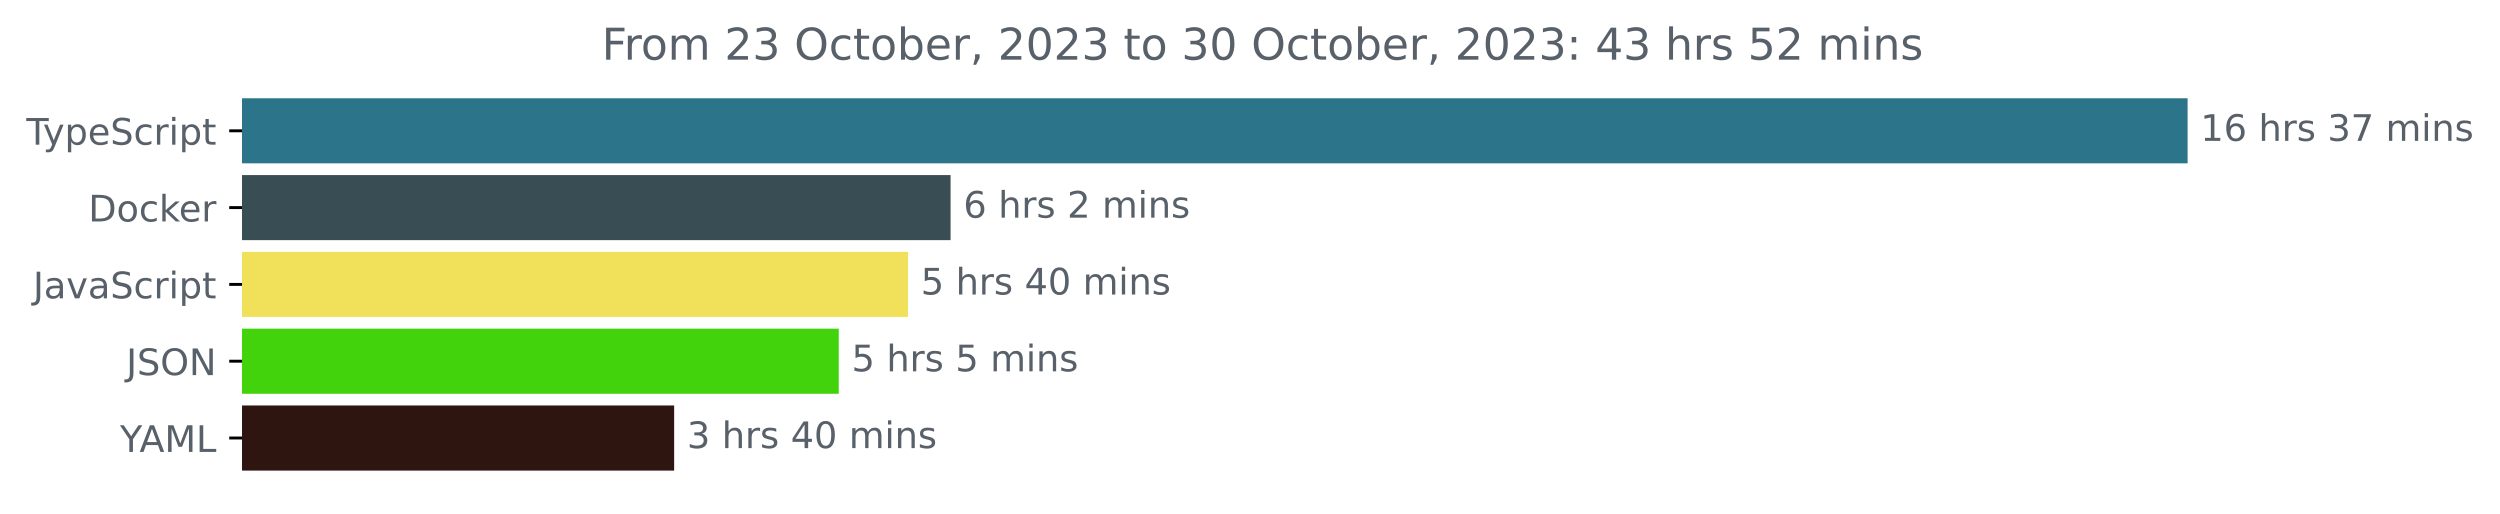
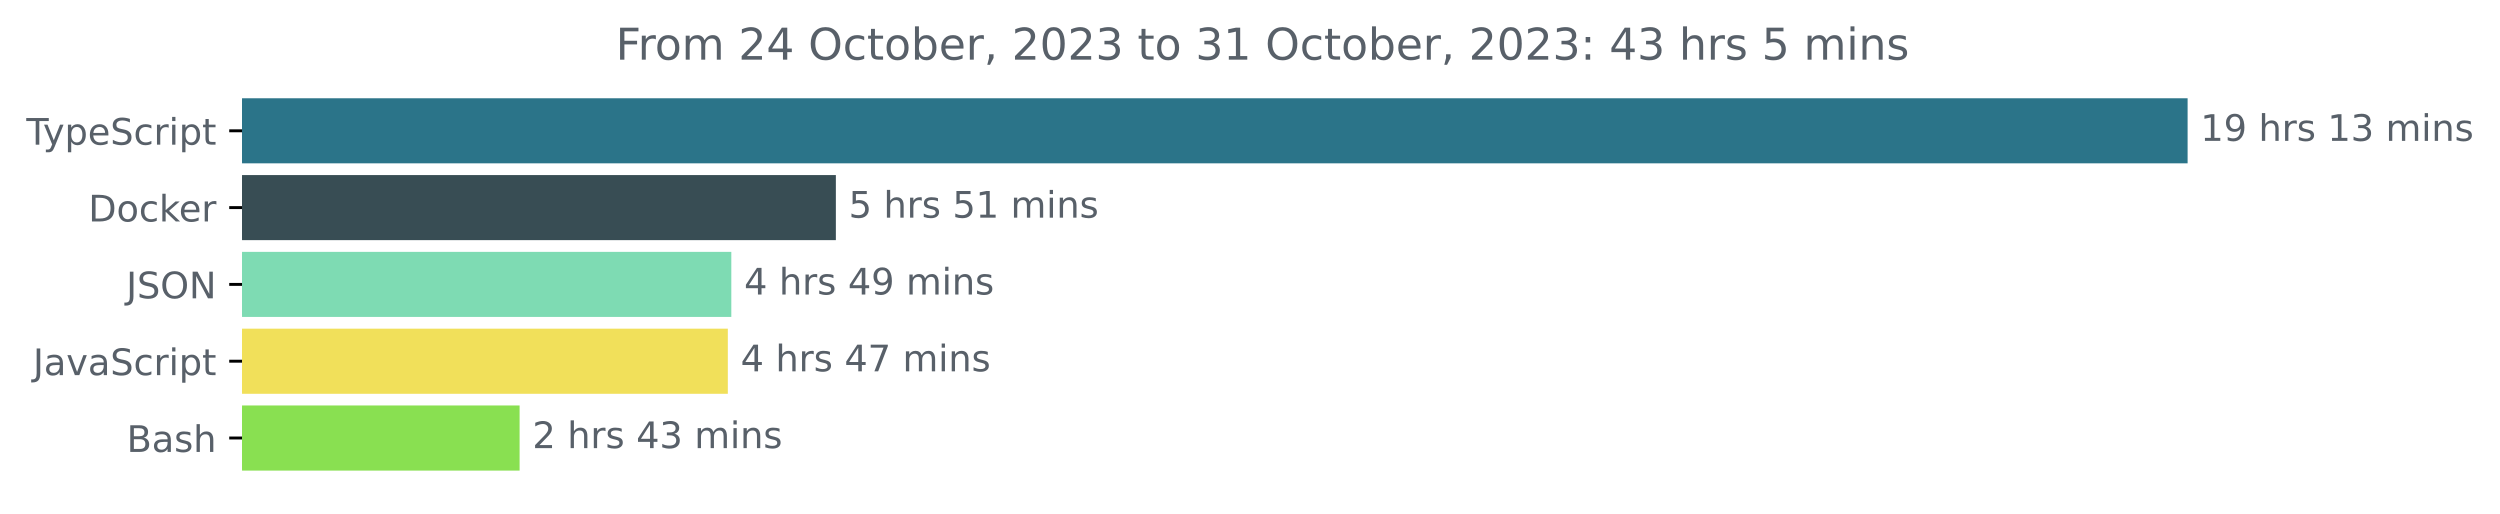
<svg xmlns="http://www.w3.org/2000/svg" xmlns:xlink="http://www.w3.org/1999/xlink" width="683.507pt" height="140.398pt" viewBox="0 0 683.507 140.398" version="1.1">
  <defs>
    <style type="text/css">*{stroke-linejoin: round; stroke-linecap: butt}</style>
  </defs>
  <g id="figure_1">
    <g id="patch_1">
      <path d="M -0 140.398  L 683.507 140.398  L 683.507 0  L -0 0  L -0 140.398  z " style="fill: none" />
    </g>
    <g id="axes_1">
      <g id="patch_2">
-         <path d="M 66.17 27.358  L 597.599 27.358  L 597.599 44.158  L 66.17 44.158  z " clip-path="url(#p3ce3ffdb9c)" style="fill: #2b7489; stroke: #2b7489; stroke-linejoin: miter" />
+         <path d="M 66.17 27.358  L 597.599 27.358  L 597.599 44.158  L 66.17 44.158  z " clip-path="url(#p400b04e703)" style="fill: #2b7489; stroke: #2b7489; stroke-linejoin: miter" />
      </g>
      <g id="patch_3">
-         <path d="M 66.17 48.358  L 259.392 48.358  L 259.392 65.158  L 66.17 65.158  z " clip-path="url(#p3ce3ffdb9c)" style="fill: #384d54; stroke: #384d54; stroke-linejoin: miter" />
+         <path d="M 66.17 48.358  L 228.029 48.358  L 228.029 65.158  L 66.17 65.158  z " clip-path="url(#p400b04e703)" style="fill: #384d54; stroke: #384d54; stroke-linejoin: miter" />
      </g>
      <g id="patch_4">
-         <path d="M 66.17 69.358  L 247.753 69.358  L 247.753 86.158  L 66.17 86.158  z " clip-path="url(#p3ce3ffdb9c)" style="fill: #f1e05a; stroke: #f1e05a; stroke-linejoin: miter" />
+         <path d="M 66.17 69.358  L 199.444 69.358  L 199.444 86.158  L 66.17 86.158  z " clip-path="url(#p400b04e703)" style="fill: #7edbb3; stroke: #7edbb3; stroke-linejoin: miter" />
      </g>
      <g id="patch_5">
-         <path d="M 66.17 90.358  L 228.824 90.358  L 228.824 107.158  L 66.17 107.158  z " clip-path="url(#p3ce3ffdb9c)" style="fill: #42d30d; stroke: #42d30d; stroke-linejoin: miter" />
+         <path d="M 66.17 90.358  L 198.492 90.358  L 198.492 107.158  L 66.17 107.158  z " clip-path="url(#p400b04e703)" style="fill: #f1e05a; stroke: #f1e05a; stroke-linejoin: miter" />
      </g>
      <g id="patch_6">
-         <path d="M 66.17 111.358  L 183.814 111.358  L 183.814 128.158  L 66.17 128.158  z " clip-path="url(#p3ce3ffdb9c)" style="fill: #2f150f; stroke: #2f150f; stroke-linejoin: miter" />
+         <path d="M 66.17 111.358  L 141.561 111.358  L 141.561 128.158  L 66.17 128.158  z " clip-path="url(#p400b04e703)" style="fill: #89e051; stroke: #89e051; stroke-linejoin: miter" />
      </g>
      <g id="matplotlib.axis_1" />
      <g id="matplotlib.axis_2">
        <g id="ytick_1">
          <g id="line2d_1">
            <defs>
-               <path id="m33af2cafc3" d="M 0 0  L -3.5 0  " style="stroke: #000000; stroke-width: 0.8" />
+               <path id="mbffd4728d0" d="M 0 0  L -3.5 0  " style="stroke: #000000; stroke-width: 0.8" />
            </defs>
            <g>
-               <use xlink:href="#m33af2cafc3" x="66.17" y="35.758" style="stroke: #000000; stroke-width: 0.8" />
+               <use xlink:href="#mbffd4728d0" x="66.17" y="35.758" style="stroke: #000000; stroke-width: 0.8" />
            </g>
          </g>
          <g id="text_1">
            <g style="fill: #586069" transform="translate(7.2 39.55734)scale(0.1 -0.1)">
              <defs>
                <path id="DejaVuSans-54" d="M -19 4666  L 3928 4666  L 3928 4134  L 2272 4134  L 2272 0  L 1638 0  L 1638 4134  L -19 4134  L -19 4666  z " transform="scale(0.015625)" />
                <path id="DejaVuSans-79" d="M 2059 -325  Q 1816 -950 1584 -1140  Q 1353 -1331 966 -1331  L 506 -1331  L 506 -850  L 844 -850  Q 1081 -850 1212 -737  Q 1344 -625 1503 -206  L 1606 56  L 191 3500  L 800 3500  L 1894 763  L 2988 3500  L 3597 3500  L 2059 -325  z " transform="scale(0.015625)" />
                <path id="DejaVuSans-70" d="M 1159 525  L 1159 -1331  L 581 -1331  L 581 3500  L 1159 3500  L 1159 2969  Q 1341 3281 1617 3432  Q 1894 3584 2278 3584  Q 2916 3584 3314 3078  Q 3713 2572 3713 1747  Q 3713 922 3314 415  Q 2916 -91 2278 -91  Q 1894 -91 1617 61  Q 1341 213 1159 525  z M 3116 1747  Q 3116 2381 2855 2742  Q 2594 3103 2138 3103  Q 1681 3103 1420 2742  Q 1159 2381 1159 1747  Q 1159 1113 1420 752  Q 1681 391 2138 391  Q 2594 391 2855 752  Q 3116 1113 3116 1747  z " transform="scale(0.015625)" />
                <path id="DejaVuSans-65" d="M 3597 1894  L 3597 1613  L 953 1613  Q 991 1019 1311 708  Q 1631 397 2203 397  Q 2534 397 2845 478  Q 3156 559 3463 722  L 3463 178  Q 3153 47 2828 -22  Q 2503 -91 2169 -91  Q 1331 -91 842 396  Q 353 884 353 1716  Q 353 2575 817 3079  Q 1281 3584 2069 3584  Q 2775 3584 3186 3129  Q 3597 2675 3597 1894  z M 3022 2063  Q 3016 2534 2758 2815  Q 2500 3097 2075 3097  Q 1594 3097 1305 2825  Q 1016 2553 972 2059  L 3022 2063  z " transform="scale(0.015625)" />
                <path id="DejaVuSans-53" d="M 3425 4513  L 3425 3897  Q 3066 4069 2747 4153  Q 2428 4238 2131 4238  Q 1616 4238 1336 4038  Q 1056 3838 1056 3469  Q 1056 3159 1242 3001  Q 1428 2844 1947 2747  L 2328 2669  Q 3034 2534 3370 2195  Q 3706 1856 3706 1288  Q 3706 609 3251 259  Q 2797 -91 1919 -91  Q 1588 -91 1214 -16  Q 841 59 441 206  L 441 856  Q 825 641 1194 531  Q 1563 422 1919 422  Q 2459 422 2753 634  Q 3047 847 3047 1241  Q 3047 1584 2836 1778  Q 2625 1972 2144 2069  L 1759 2144  Q 1053 2284 737 2584  Q 422 2884 422 3419  Q 422 4038 858 4394  Q 1294 4750 2059 4750  Q 2388 4750 2728 4690  Q 3069 4631 3425 4513  z " transform="scale(0.015625)" />
                <path id="DejaVuSans-63" d="M 3122 3366  L 3122 2828  Q 2878 2963 2633 3030  Q 2388 3097 2138 3097  Q 1578 3097 1268 2742  Q 959 2388 959 1747  Q 959 1106 1268 751  Q 1578 397 2138 397  Q 2388 397 2633 464  Q 2878 531 3122 666  L 3122 134  Q 2881 22 2623 -34  Q 2366 -91 2075 -91  Q 1284 -91 818 406  Q 353 903 353 1747  Q 353 2603 823 3093  Q 1294 3584 2113 3584  Q 2378 3584 2631 3529  Q 2884 3475 3122 3366  z " transform="scale(0.015625)" />
                <path id="DejaVuSans-72" d="M 2631 2963  Q 2534 3019 2420 3045  Q 2306 3072 2169 3072  Q 1681 3072 1420 2755  Q 1159 2438 1159 1844  L 1159 0  L 581 0  L 581 3500  L 1159 3500  L 1159 2956  Q 1341 3275 1631 3429  Q 1922 3584 2338 3584  Q 2397 3584 2469 3576  Q 2541 3569 2628 3553  L 2631 2963  z " transform="scale(0.015625)" />
                <path id="DejaVuSans-69" d="M 603 3500  L 1178 3500  L 1178 0  L 603 0  L 603 3500  z M 603 4863  L 1178 4863  L 1178 4134  L 603 4134  L 603 4863  z " transform="scale(0.015625)" />
                <path id="DejaVuSans-74" d="M 1172 4494  L 1172 3500  L 2356 3500  L 2356 3053  L 1172 3053  L 1172 1153  Q 1172 725 1289 603  Q 1406 481 1766 481  L 2356 481  L 2356 0  L 1766 0  Q 1100 0 847 248  Q 594 497 594 1153  L 594 3053  L 172 3053  L 172 3500  L 594 3500  L 594 4494  L 1172 4494  z " transform="scale(0.015625)" />
              </defs>
              <use xlink:href="#DejaVuSans-54" />
              <use xlink:href="#DejaVuSans-79" x="45.459" />
              <use xlink:href="#DejaVuSans-70" x="104.639" />
              <use xlink:href="#DejaVuSans-65" x="168.115" />
              <use xlink:href="#DejaVuSans-53" x="229.639" />
              <use xlink:href="#DejaVuSans-63" x="293.115" />
              <use xlink:href="#DejaVuSans-72" x="348.096" />
              <use xlink:href="#DejaVuSans-69" x="389.209" />
              <use xlink:href="#DejaVuSans-70" x="416.992" />
              <use xlink:href="#DejaVuSans-74" x="480.469" />
            </g>
          </g>
        </g>
        <g id="ytick_2">
          <g id="line2d_2">
            <g>
-               <use xlink:href="#m33af2cafc3" x="66.17" y="56.758" style="stroke: #000000; stroke-width: 0.8" />
+               <use xlink:href="#mbffd4728d0" x="66.17" y="56.758" style="stroke: #000000; stroke-width: 0.8" />
            </g>
          </g>
          <g id="text_2">
            <g style="fill: #586069" transform="translate(24.16094 60.55734)scale(0.1 -0.1)">
              <defs>
                <path id="DejaVuSans-44" d="M 1259 4147  L 1259 519  L 2022 519  Q 2988 519 3436 956  Q 3884 1394 3884 2338  Q 3884 3275 3436 3711  Q 2988 4147 2022 4147  L 1259 4147  z M 628 4666  L 1925 4666  Q 3281 4666 3915 4102  Q 4550 3538 4550 2338  Q 4550 1131 3912 565  Q 3275 0 1925 0  L 628 0  L 628 4666  z " transform="scale(0.015625)" />
                <path id="DejaVuSans-6f" d="M 1959 3097  Q 1497 3097 1228 2736  Q 959 2375 959 1747  Q 959 1119 1226 758  Q 1494 397 1959 397  Q 2419 397 2687 759  Q 2956 1122 2956 1747  Q 2956 2369 2687 2733  Q 2419 3097 1959 3097  z M 1959 3584  Q 2709 3584 3137 3096  Q 3566 2609 3566 1747  Q 3566 888 3137 398  Q 2709 -91 1959 -91  Q 1206 -91 779 398  Q 353 888 353 1747  Q 353 2609 779 3096  Q 1206 3584 1959 3584  z " transform="scale(0.015625)" />
                <path id="DejaVuSans-6b" d="M 581 4863  L 1159 4863  L 1159 1991  L 2875 3500  L 3609 3500  L 1753 1863  L 3688 0  L 2938 0  L 1159 1709  L 1159 0  L 581 0  L 581 4863  z " transform="scale(0.015625)" />
              </defs>
              <use xlink:href="#DejaVuSans-44" />
              <use xlink:href="#DejaVuSans-6f" x="77.002" />
              <use xlink:href="#DejaVuSans-63" x="138.184" />
              <use xlink:href="#DejaVuSans-6b" x="193.164" />
              <use xlink:href="#DejaVuSans-65" x="247.449" />
              <use xlink:href="#DejaVuSans-72" x="308.973" />
            </g>
          </g>
        </g>
        <g id="ytick_3">
          <g id="line2d_3">
            <g>
-               <use xlink:href="#m33af2cafc3" x="66.17" y="77.758" style="stroke: #000000; stroke-width: 0.8" />
+               <use xlink:href="#mbffd4728d0" x="66.17" y="77.758" style="stroke: #000000; stroke-width: 0.8" />
            </g>
          </g>
          <g id="text_3">
-             <g style="fill: #586069" transform="translate(9.040625 81.55734)scale(0.1 -0.1)">
+             <g style="fill: #586069" transform="translate(34.51875 81.55734)scale(0.1 -0.1)">
              <defs>
                <path id="DejaVuSans-4a" d="M 628 4666  L 1259 4666  L 1259 325  Q 1259 -519 939 -900  Q 619 -1281 -91 -1281  L -331 -1281  L -331 -750  L -134 -750  Q 284 -750 456 -515  Q 628 -281 628 325  L 628 4666  z " transform="scale(0.015625)" />
+                 <path id="DejaVuSans-4f" d="M 2522 4238  Q 1834 4238 1429 3725  Q 1025 3213 1025 2328  Q 1025 1447 1429 934  Q 1834 422 2522 422  Q 3209 422 3611 934  Q 4013 1447 4013 2328  Q 4013 3213 3611 3725  Q 3209 4238 2522 4238  z M 2522 4750  Q 3503 4750 4090 4092  Q 4678 3434 4678 2328  Q 4678 1225 4090 567  Q 3503 -91 2522 -91  Q 1538 -91 948 565  Q 359 1222 359 2328  Q 359 3434 948 4092  Q 1538 4750 2522 4750  z " transform="scale(0.015625)" />
+                 <path id="DejaVuSans-4e" d="M 628 4666  L 1478 4666  L 3547 763  L 3547 4666  L 4159 4666  L 4159 0  L 3309 0  L 1241 3903  L 1241 0  L 628 0  L 628 4666  z " transform="scale(0.015625)" />
+               </defs>
+               <use xlink:href="#DejaVuSans-4a" />
+               <use xlink:href="#DejaVuSans-53" x="29.492" />
+               <use xlink:href="#DejaVuSans-4f" x="92.969" />
+               <use xlink:href="#DejaVuSans-4e" x="171.68" />
+             </g>
+           </g>
+         </g>
+         <g id="ytick_4">
+           <g id="line2d_4">
+             <g>
+               <use xlink:href="#mbffd4728d0" x="66.17" y="98.758" style="stroke: #000000; stroke-width: 0.8" />
+             </g>
+           </g>
+           <g id="text_4">
+             <g style="fill: #586069" transform="translate(9.040625 102.5573)scale(0.1 -0.1)">
+               <defs>
                <path id="DejaVuSans-61" d="M 2194 1759  Q 1497 1759 1228 1600  Q 959 1441 959 1056  Q 959 750 1161 570  Q 1363 391 1709 391  Q 2188 391 2477 730  Q 2766 1069 2766 1631  L 2766 1759  L 2194 1759  z M 3341 1997  L 3341 0  L 2766 0  L 2766 531  Q 2569 213 2275 61  Q 1981 -91 1556 -91  Q 1019 -91 701 211  Q 384 513 384 1019  Q 384 1609 779 1909  Q 1175 2209 1959 2209  L 2766 2209  L 2766 2266  Q 2766 2663 2505 2880  Q 2244 3097 1772 3097  Q 1472 3097 1187 3025  Q 903 2953 641 2809  L 641 3341  Q 956 3463 1253 3523  Q 1550 3584 1831 3584  Q 2591 3584 2966 3190  Q 3341 2797 3341 1997  z " transform="scale(0.015625)" />
                <path id="DejaVuSans-76" d="M 191 3500  L 800 3500  L 1894 563  L 2988 3500  L 3597 3500  L 2284 0  L 1503 0  L 191 3500  z " transform="scale(0.015625)" />
              </defs>
              <use xlink:href="#DejaVuSans-4a" />
              <use xlink:href="#DejaVuSans-61" x="29.492" />
              <use xlink:href="#DejaVuSans-76" x="90.771" />
              <use xlink:href="#DejaVuSans-61" x="149.951" />
              <use xlink:href="#DejaVuSans-53" x="211.23" />
              <use xlink:href="#DejaVuSans-63" x="274.707" />
              <use xlink:href="#DejaVuSans-72" x="329.688" />
              <use xlink:href="#DejaVuSans-69" x="370.801" />
              <use xlink:href="#DejaVuSans-70" x="398.584" />
              <use xlink:href="#DejaVuSans-74" x="462.061" />
            </g>
          </g>
        </g>
-         <g id="ytick_4">
-           <g id="line2d_4">
-             <g>
-               <use xlink:href="#m33af2cafc3" x="66.17" y="98.758" style="stroke: #000000; stroke-width: 0.8" />
-             </g>
-           </g>
-           <g id="text_4">
-             <g style="fill: #586069" transform="translate(34.51875 102.5573)scale(0.1 -0.1)">
-               <defs>
-                 <path id="DejaVuSans-4f" d="M 2522 4238  Q 1834 4238 1429 3725  Q 1025 3213 1025 2328  Q 1025 1447 1429 934  Q 1834 422 2522 422  Q 3209 422 3611 934  Q 4013 1447 4013 2328  Q 4013 3213 3611 3725  Q 3209 4238 2522 4238  z M 2522 4750  Q 3503 4750 4090 4092  Q 4678 3434 4678 2328  Q 4678 1225 4090 567  Q 3503 -91 2522 -91  Q 1538 -91 948 565  Q 359 1222 359 2328  Q 359 3434 948 4092  Q 1538 4750 2522 4750  z " transform="scale(0.015625)" />
-                 <path id="DejaVuSans-4e" d="M 628 4666  L 1478 4666  L 3547 763  L 3547 4666  L 4159 4666  L 4159 0  L 3309 0  L 1241 3903  L 1241 0  L 628 0  L 628 4666  z " transform="scale(0.015625)" />
-               </defs>
-               <use xlink:href="#DejaVuSans-4a" />
-               <use xlink:href="#DejaVuSans-53" x="29.492" />
-               <use xlink:href="#DejaVuSans-4f" x="92.969" />
-               <use xlink:href="#DejaVuSans-4e" x="171.68" />
-             </g>
-           </g>
-         </g>
        <g id="ytick_5">
          <g id="line2d_5">
            <g>
-               <use xlink:href="#m33af2cafc3" x="66.17" y="119.758" style="stroke: #000000; stroke-width: 0.8" />
+               <use xlink:href="#mbffd4728d0" x="66.17" y="119.758" style="stroke: #000000; stroke-width: 0.8" />
            </g>
          </g>
          <g id="text_5">
-             <g style="fill: #586069" transform="translate(32.79688 123.5573)scale(0.1 -0.1)">
-               <defs>
-                 <path id="DejaVuSans-59" d="M -13 4666  L 666 4666  L 1959 2747  L 3244 4666  L 3922 4666  L 2272 2222  L 2272 0  L 1638 0  L 1638 2222  L -13 4666  z " transform="scale(0.015625)" />
-                 <path id="DejaVuSans-41" d="M 2188 4044  L 1331 1722  L 3047 1722  L 2188 4044  z M 1831 4666  L 2547 4666  L 4325 0  L 3669 0  L 3244 1197  L 1141 1197  L 716 0  L 50 0  L 1831 4666  z " transform="scale(0.015625)" />
-                 <path id="DejaVuSans-4d" d="M 628 4666  L 1569 4666  L 2759 1491  L 3956 4666  L 4897 4666  L 4897 0  L 4281 0  L 4281 4097  L 3078 897  L 2444 897  L 1241 4097  L 1241 0  L 628 0  L 628 4666  z " transform="scale(0.015625)" />
-                 <path id="DejaVuSans-4c" d="M 628 4666  L 1259 4666  L 1259 531  L 3531 531  L 3531 0  L 628 0  L 628 4666  z " transform="scale(0.015625)" />
-               </defs>
-               <use xlink:href="#DejaVuSans-59" />
-               <use xlink:href="#DejaVuSans-41" x="53.334" />
-               <use xlink:href="#DejaVuSans-4d" x="121.742" />
-               <use xlink:href="#DejaVuSans-4c" x="208.021" />
+             <g style="fill: #586069" transform="translate(34.63437 123.5573)scale(0.1 -0.1)">
+               <defs>
+                 <path id="DejaVuSans-42" d="M 1259 2228  L 1259 519  L 2272 519  Q 2781 519 3026 730  Q 3272 941 3272 1375  Q 3272 1813 3026 2020  Q 2781 2228 2272 2228  L 1259 2228  z M 1259 4147  L 1259 2741  L 2194 2741  Q 2656 2741 2882 2914  Q 3109 3088 3109 3444  Q 3109 3797 2882 3972  Q 2656 4147 2194 4147  L 1259 4147  z M 628 4666  L 2241 4666  Q 2963 4666 3353 4366  Q 3744 4066 3744 3513  Q 3744 3084 3544 2831  Q 3344 2578 2956 2516  Q 3422 2416 3680 2098  Q 3938 1781 3938 1306  Q 3938 681 3513 340  Q 3088 0 2303 0  L 628 0  L 628 4666  z " transform="scale(0.015625)" />
+                 <path id="DejaVuSans-73" d="M 2834 3397  L 2834 2853  Q 2591 2978 2328 3040  Q 2066 3103 1784 3103  Q 1356 3103 1142 2972  Q 928 2841 928 2578  Q 928 2378 1081 2264  Q 1234 2150 1697 2047  L 1894 2003  Q 2506 1872 2764 1633  Q 3022 1394 3022 966  Q 3022 478 2636 193  Q 2250 -91 1575 -91  Q 1294 -91 989 -36  Q 684 19 347 128  L 347 722  Q 666 556 975 473  Q 1284 391 1588 391  Q 1994 391 2212 530  Q 2431 669 2431 922  Q 2431 1156 2273 1281  Q 2116 1406 1581 1522  L 1381 1569  Q 847 1681 609 1914  Q 372 2147 372 2553  Q 372 3047 722 3315  Q 1072 3584 1716 3584  Q 2034 3584 2315 3537  Q 2597 3491 2834 3397  z " transform="scale(0.015625)" />
+                 <path id="DejaVuSans-68" d="M 3513 2113  L 3513 0  L 2938 0  L 2938 2094  Q 2938 2591 2744 2837  Q 2550 3084 2163 3084  Q 1697 3084 1428 2787  Q 1159 2491 1159 1978  L 1159 0  L 581 0  L 581 4863  L 1159 4863  L 1159 2956  Q 1366 3272 1645 3428  Q 1925 3584 2291 3584  Q 2894 3584 3203 3211  Q 3513 2838 3513 2113  z " transform="scale(0.015625)" />
+               </defs>
+               <use xlink:href="#DejaVuSans-42" />
+               <use xlink:href="#DejaVuSans-61" x="68.604" />
+               <use xlink:href="#DejaVuSans-73" x="129.883" />
+               <use xlink:href="#DejaVuSans-68" x="181.982" />
            </g>
          </g>
        </g>
      </g>
      <g id="text_6">
        <g style="fill: #586069" transform="translate(601.5989 38.5175)scale(0.1 -0.1)">
          <defs>
            <path id="DejaVuSans-31" d="M 794 531  L 1825 531  L 1825 4091  L 703 3866  L 703 4441  L 1819 4666  L 2450 4666  L 2450 531  L 3481 531  L 3481 0  L 794 0  L 794 531  z " transform="scale(0.015625)" />
-             <path id="DejaVuSans-36" d="M 2113 2584  Q 1688 2584 1439 2293  Q 1191 2003 1191 1497  Q 1191 994 1439 701  Q 1688 409 2113 409  Q 2538 409 2786 701  Q 3034 994 3034 1497  Q 3034 2003 2786 2293  Q 2538 2584 2113 2584  z M 3366 4563  L 3366 3988  Q 3128 4100 2886 4159  Q 2644 4219 2406 4219  Q 1781 4219 1451 3797  Q 1122 3375 1075 2522  Q 1259 2794 1537 2939  Q 1816 3084 2150 3084  Q 2853 3084 3261 2657  Q 3669 2231 3669 1497  Q 3669 778 3244 343  Q 2819 -91 2113 -91  Q 1303 -91 875 529  Q 447 1150 447 2328  Q 447 3434 972 4092  Q 1497 4750 2381 4750  Q 2619 4750 2861 4703  Q 3103 4656 3366 4563  z " transform="scale(0.015625)" />
+             <path id="DejaVuSans-39" d="M 703 97  L 703 672  Q 941 559 1184 500  Q 1428 441 1663 441  Q 2288 441 2617 861  Q 2947 1281 2994 2138  Q 2813 1869 2534 1725  Q 2256 1581 1919 1581  Q 1219 1581 811 2004  Q 403 2428 403 3163  Q 403 3881 828 4315  Q 1253 4750 1959 4750  Q 2769 4750 3195 4129  Q 3622 3509 3622 2328  Q 3622 1225 3098 567  Q 2575 -91 1691 -91  Q 1453 -91 1209 -44  Q 966 3 703 97  z M 1959 2075  Q 2384 2075 2632 2365  Q 2881 2656 2881 3163  Q 2881 3666 2632 3958  Q 2384 4250 1959 4250  Q 1534 4250 1286 3958  Q 1038 3666 1038 3163  Q 1038 2656 1286 2365  Q 1534 2075 1959 2075  z " transform="scale(0.015625)" />
            <path id="DejaVuSans-20" transform="scale(0.015625)" />
-             <path id="DejaVuSans-68" d="M 3513 2113  L 3513 0  L 2938 0  L 2938 2094  Q 2938 2591 2744 2837  Q 2550 3084 2163 3084  Q 1697 3084 1428 2787  Q 1159 2491 1159 1978  L 1159 0  L 581 0  L 581 4863  L 1159 4863  L 1159 2956  Q 1366 3272 1645 3428  Q 1925 3584 2291 3584  Q 2894 3584 3203 3211  Q 3513 2838 3513 2113  z " transform="scale(0.015625)" />
-             <path id="DejaVuSans-73" d="M 2834 3397  L 2834 2853  Q 2591 2978 2328 3040  Q 2066 3103 1784 3103  Q 1356 3103 1142 2972  Q 928 2841 928 2578  Q 928 2378 1081 2264  Q 1234 2150 1697 2047  L 1894 2003  Q 2506 1872 2764 1633  Q 3022 1394 3022 966  Q 3022 478 2636 193  Q 2250 -91 1575 -91  Q 1294 -91 989 -36  Q 684 19 347 128  L 347 722  Q 666 556 975 473  Q 1284 391 1588 391  Q 1994 391 2212 530  Q 2431 669 2431 922  Q 2431 1156 2273 1281  Q 2116 1406 1581 1522  L 1381 1569  Q 847 1681 609 1914  Q 372 2147 372 2553  Q 372 3047 722 3315  Q 1072 3584 1716 3584  Q 2034 3584 2315 3537  Q 2597 3491 2834 3397  z " transform="scale(0.015625)" />
            <path id="DejaVuSans-33" d="M 2597 2516  Q 3050 2419 3304 2112  Q 3559 1806 3559 1356  Q 3559 666 3084 287  Q 2609 -91 1734 -91  Q 1441 -91 1130 -33  Q 819 25 488 141  L 488 750  Q 750 597 1062 519  Q 1375 441 1716 441  Q 2309 441 2620 675  Q 2931 909 2931 1356  Q 2931 1769 2642 2001  Q 2353 2234 1838 2234  L 1294 2234  L 1294 2753  L 1863 2753  Q 2328 2753 2575 2939  Q 2822 3125 2822 3475  Q 2822 3834 2567 4026  Q 2313 4219 1838 4219  Q 1578 4219 1281 4162  Q 984 4106 628 3988  L 628 4550  Q 988 4650 1302 4700  Q 1616 4750 1894 4750  Q 2613 4750 3031 4423  Q 3450 4097 3450 3541  Q 3450 3153 3228 2886  Q 3006 2619 2597 2516  z " transform="scale(0.015625)" />
-             <path id="DejaVuSans-37" d="M 525 4666  L 3525 4666  L 3525 4397  L 1831 0  L 1172 0  L 2766 4134  L 525 4134  L 525 4666  z " transform="scale(0.015625)" />
            <path id="DejaVuSans-6d" d="M 3328 2828  Q 3544 3216 3844 3400  Q 4144 3584 4550 3584  Q 5097 3584 5394 3201  Q 5691 2819 5691 2113  L 5691 0  L 5113 0  L 5113 2094  Q 5113 2597 4934 2840  Q 4756 3084 4391 3084  Q 3944 3084 3684 2787  Q 3425 2491 3425 1978  L 3425 0  L 2847 0  L 2847 2094  Q 2847 2600 2669 2842  Q 2491 3084 2119 3084  Q 1678 3084 1418 2786  Q 1159 2488 1159 1978  L 1159 0  L 581 0  L 581 3500  L 1159 3500  L 1159 2956  Q 1356 3278 1631 3431  Q 1906 3584 2284 3584  Q 2666 3584 2933 3390  Q 3200 3197 3328 2828  z " transform="scale(0.015625)" />
            <path id="DejaVuSans-6e" d="M 3513 2113  L 3513 0  L 2938 0  L 2938 2094  Q 2938 2591 2744 2837  Q 2550 3084 2163 3084  Q 1697 3084 1428 2787  Q 1159 2491 1159 1978  L 1159 0  L 581 0  L 581 3500  L 1159 3500  L 1159 2956  Q 1366 3272 1645 3428  Q 1925 3584 2291 3584  Q 2894 3584 3203 3211  Q 3513 2838 3513 2113  z " transform="scale(0.015625)" />
          </defs>
          <use xlink:href="#DejaVuSans-31" />
-           <use xlink:href="#DejaVuSans-36" x="63.623" />
+           <use xlink:href="#DejaVuSans-39" x="63.623" />
          <use xlink:href="#DejaVuSans-20" x="127.246" />
          <use xlink:href="#DejaVuSans-68" x="159.033" />
          <use xlink:href="#DejaVuSans-72" x="222.412" />
          <use xlink:href="#DejaVuSans-73" x="263.525" />
          <use xlink:href="#DejaVuSans-20" x="315.625" />
-           <use xlink:href="#DejaVuSans-33" x="347.412" />
-           <use xlink:href="#DejaVuSans-37" x="411.035" />
+           <use xlink:href="#DejaVuSans-31" x="347.412" />
+           <use xlink:href="#DejaVuSans-33" x="411.035" />
          <use xlink:href="#DejaVuSans-20" x="474.658" />
          <use xlink:href="#DejaVuSans-6d" x="506.445" />
          <use xlink:href="#DejaVuSans-69" x="603.857" />
          <use xlink:href="#DejaVuSans-6e" x="631.641" />
          <use xlink:href="#DejaVuSans-73" x="695.02" />
        </g>
      </g>
      <g id="text_7">
-         <g style="fill: #586069" transform="translate(263.3916 59.5175)scale(0.1 -0.1)">
-           <defs>
-             <path id="DejaVuSans-32" d="M 1228 531  L 3431 531  L 3431 0  L 469 0  L 469 531  Q 828 903 1448 1529  Q 2069 2156 2228 2338  Q 2531 2678 2651 2914  Q 2772 3150 2772 3378  Q 2772 3750 2511 3984  Q 2250 4219 1831 4219  Q 1534 4219 1204 4116  Q 875 4013 500 3803  L 500 4441  Q 881 4594 1212 4672  Q 1544 4750 1819 4750  Q 2544 4750 2975 4387  Q 3406 4025 3406 3419  Q 3406 3131 3298 2873  Q 3191 2616 2906 2266  Q 2828 2175 2409 1742  Q 1991 1309 1228 531  z " transform="scale(0.015625)" />
-           </defs>
-           <use xlink:href="#DejaVuSans-36" />
-           <use xlink:href="#DejaVuSans-20" x="63.623" />
-           <use xlink:href="#DejaVuSans-68" x="95.41" />
-           <use xlink:href="#DejaVuSans-72" x="158.789" />
-           <use xlink:href="#DejaVuSans-73" x="199.902" />
-           <use xlink:href="#DejaVuSans-20" x="252.002" />
-           <use xlink:href="#DejaVuSans-32" x="283.789" />
-           <use xlink:href="#DejaVuSans-20" x="347.412" />
-           <use xlink:href="#DejaVuSans-6d" x="379.199" />
-           <use xlink:href="#DejaVuSans-69" x="476.611" />
-           <use xlink:href="#DejaVuSans-6e" x="504.395" />
-           <use xlink:href="#DejaVuSans-73" x="567.773" />
-         </g>
-       </g>
-       <g id="text_8">
-         <g style="fill: #586069" transform="translate(251.7534 80.5175)scale(0.1 -0.1)">
+         <g style="fill: #586069" transform="translate(232.0285 59.5175)scale(0.1 -0.1)">
          <defs>
            <path id="DejaVuSans-35" d="M 691 4666  L 3169 4666  L 3169 4134  L 1269 4134  L 1269 2991  Q 1406 3038 1543 3061  Q 1681 3084 1819 3084  Q 2600 3084 3056 2656  Q 3513 2228 3513 1497  Q 3513 744 3044 326  Q 2575 -91 1722 -91  Q 1428 -91 1123 -41  Q 819 9 494 109  L 494 744  Q 775 591 1075 516  Q 1375 441 1709 441  Q 2250 441 2565 725  Q 2881 1009 2881 1497  Q 2881 1984 2565 2268  Q 2250 2553 1709 2553  Q 1456 2553 1204 2497  Q 953 2441 691 2322  L 691 4666  z " transform="scale(0.015625)" />
-             <path id="DejaVuSans-34" d="M 2419 4116  L 825 1625  L 2419 1625  L 2419 4116  z M 2253 4666  L 3047 4666  L 3047 1625  L 3713 1625  L 3713 1100  L 3047 1100  L 3047 0  L 2419 0  L 2419 1100  L 313 1100  L 313 1709  L 2253 4666  z " transform="scale(0.015625)" />
-             <path id="DejaVuSans-30" d="M 2034 4250  Q 1547 4250 1301 3770  Q 1056 3291 1056 2328  Q 1056 1369 1301 889  Q 1547 409 2034 409  Q 2525 409 2770 889  Q 3016 1369 3016 2328  Q 3016 3291 2770 3770  Q 2525 4250 2034 4250  z M 2034 4750  Q 2819 4750 3233 4129  Q 3647 3509 3647 2328  Q 3647 1150 3233 529  Q 2819 -91 2034 -91  Q 1250 -91 836 529  Q 422 1150 422 2328  Q 422 3509 836 4129  Q 1250 4750 2034 4750  z " transform="scale(0.015625)" />
-           </defs>
-           <use xlink:href="#DejaVuSans-35" />
-           <use xlink:href="#DejaVuSans-20" x="63.623" />
-           <use xlink:href="#DejaVuSans-68" x="95.41" />
-           <use xlink:href="#DejaVuSans-72" x="158.789" />
-           <use xlink:href="#DejaVuSans-73" x="199.902" />
-           <use xlink:href="#DejaVuSans-20" x="252.002" />
-           <use xlink:href="#DejaVuSans-34" x="283.789" />
-           <use xlink:href="#DejaVuSans-30" x="347.412" />
-           <use xlink:href="#DejaVuSans-20" x="411.035" />
-           <use xlink:href="#DejaVuSans-6d" x="442.822" />
-           <use xlink:href="#DejaVuSans-69" x="540.234" />
-           <use xlink:href="#DejaVuSans-6e" x="568.018" />
-           <use xlink:href="#DejaVuSans-73" x="631.396" />
-         </g>
-       </g>
-       <g id="text_9">
-         <g style="fill: #586069" transform="translate(232.8239 101.5175)scale(0.1 -0.1)">
+           </defs>
          <use xlink:href="#DejaVuSans-35" />
          <use xlink:href="#DejaVuSans-20" x="63.623" />
          <use xlink:href="#DejaVuSans-68" x="95.41" />
          <use xlink:href="#DejaVuSans-72" x="158.789" />
          <use xlink:href="#DejaVuSans-73" x="199.902" />
          <use xlink:href="#DejaVuSans-20" x="252.002" />
          <use xlink:href="#DejaVuSans-35" x="283.789" />
-           <use xlink:href="#DejaVuSans-20" x="347.412" />
-           <use xlink:href="#DejaVuSans-6d" x="379.199" />
-           <use xlink:href="#DejaVuSans-69" x="476.611" />
-           <use xlink:href="#DejaVuSans-6e" x="504.395" />
-           <use xlink:href="#DejaVuSans-73" x="567.773" />
-         </g>
-       </g>
-       <g id="text_10">
-         <g style="fill: #586069" transform="translate(187.8137 122.5175)scale(0.1 -0.1)">
-           <use xlink:href="#DejaVuSans-33" />
+           <use xlink:href="#DejaVuSans-31" x="347.412" />
+           <use xlink:href="#DejaVuSans-20" x="411.035" />
+           <use xlink:href="#DejaVuSans-6d" x="442.822" />
+           <use xlink:href="#DejaVuSans-69" x="540.234" />
+           <use xlink:href="#DejaVuSans-6e" x="568.018" />
+           <use xlink:href="#DejaVuSans-73" x="631.396" />
+         </g>
+       </g>
+       <g id="text_8">
+         <g style="fill: #586069" transform="translate(203.4443 80.5175)scale(0.1 -0.1)">
+           <defs>
+             <path id="DejaVuSans-34" d="M 2419 4116  L 825 1625  L 2419 1625  L 2419 4116  z M 2253 4666  L 3047 4666  L 3047 1625  L 3713 1625  L 3713 1100  L 3047 1100  L 3047 0  L 2419 0  L 2419 1100  L 313 1100  L 313 1709  L 2253 4666  z " transform="scale(0.015625)" />
+           </defs>
+           <use xlink:href="#DejaVuSans-34" />
          <use xlink:href="#DejaVuSans-20" x="63.623" />
          <use xlink:href="#DejaVuSans-68" x="95.41" />
          <use xlink:href="#DejaVuSans-72" x="158.789" />
          <use xlink:href="#DejaVuSans-73" x="199.902" />
          <use xlink:href="#DejaVuSans-20" x="252.002" />
          <use xlink:href="#DejaVuSans-34" x="283.789" />
-           <use xlink:href="#DejaVuSans-30" x="347.412" />
+           <use xlink:href="#DejaVuSans-39" x="347.412" />
          <use xlink:href="#DejaVuSans-20" x="411.035" />
          <use xlink:href="#DejaVuSans-6d" x="442.822" />
          <use xlink:href="#DejaVuSans-69" x="540.234" />
          <use xlink:href="#DejaVuSans-6e" x="568.018" />
          <use xlink:href="#DejaVuSans-73" x="631.396" />
        </g>
      </g>
+       <g id="text_9">
+         <g style="fill: #586069" transform="translate(202.4915 101.5175)scale(0.1 -0.1)">
+           <defs>
+             <path id="DejaVuSans-37" d="M 525 4666  L 3525 4666  L 3525 4397  L 1831 0  L 1172 0  L 2766 4134  L 525 4134  L 525 4666  z " transform="scale(0.015625)" />
+           </defs>
+           <use xlink:href="#DejaVuSans-34" />
+           <use xlink:href="#DejaVuSans-20" x="63.623" />
+           <use xlink:href="#DejaVuSans-68" x="95.41" />
+           <use xlink:href="#DejaVuSans-72" x="158.789" />
+           <use xlink:href="#DejaVuSans-73" x="199.902" />
+           <use xlink:href="#DejaVuSans-20" x="252.002" />
+           <use xlink:href="#DejaVuSans-34" x="283.789" />
+           <use xlink:href="#DejaVuSans-37" x="347.412" />
+           <use xlink:href="#DejaVuSans-20" x="411.035" />
+           <use xlink:href="#DejaVuSans-6d" x="442.822" />
+           <use xlink:href="#DejaVuSans-69" x="540.234" />
+           <use xlink:href="#DejaVuSans-6e" x="568.018" />
+           <use xlink:href="#DejaVuSans-73" x="631.396" />
+         </g>
+       </g>
+       <g id="text_10">
+         <g style="fill: #586069" transform="translate(145.5612 122.5175)scale(0.1 -0.1)">
+           <defs>
+             <path id="DejaVuSans-32" d="M 1228 531  L 3431 531  L 3431 0  L 469 0  L 469 531  Q 828 903 1448 1529  Q 2069 2156 2228 2338  Q 2531 2678 2651 2914  Q 2772 3150 2772 3378  Q 2772 3750 2511 3984  Q 2250 4219 1831 4219  Q 1534 4219 1204 4116  Q 875 4013 500 3803  L 500 4441  Q 881 4594 1212 4672  Q 1544 4750 1819 4750  Q 2544 4750 2975 4387  Q 3406 4025 3406 3419  Q 3406 3131 3298 2873  Q 3191 2616 2906 2266  Q 2828 2175 2409 1742  Q 1991 1309 1228 531  z " transform="scale(0.015625)" />
+           </defs>
+           <use xlink:href="#DejaVuSans-32" />
+           <use xlink:href="#DejaVuSans-20" x="63.623" />
+           <use xlink:href="#DejaVuSans-68" x="95.41" />
+           <use xlink:href="#DejaVuSans-72" x="158.789" />
+           <use xlink:href="#DejaVuSans-73" x="199.902" />
+           <use xlink:href="#DejaVuSans-20" x="252.002" />
+           <use xlink:href="#DejaVuSans-34" x="283.789" />
+           <use xlink:href="#DejaVuSans-33" x="347.412" />
+           <use xlink:href="#DejaVuSans-20" x="411.035" />
+           <use xlink:href="#DejaVuSans-6d" x="442.822" />
+           <use xlink:href="#DejaVuSans-69" x="540.234" />
+           <use xlink:href="#DejaVuSans-6e" x="568.018" />
+           <use xlink:href="#DejaVuSans-73" x="631.396" />
+         </g>
+       </g>
      <g id="text_11">
-         <g style="fill: #586069" transform="translate(164.5328 16.31812)scale(0.12 -0.12)">
+         <g style="fill: #586069" transform="translate(168.3503 16.31812)scale(0.12 -0.12)">
          <defs>
            <path id="DejaVuSans-46" d="M 628 4666  L 3309 4666  L 3309 4134  L 1259 4134  L 1259 2759  L 3109 2759  L 3109 2228  L 1259 2228  L 1259 0  L 628 0  L 628 4666  z " transform="scale(0.015625)" />
            <path id="DejaVuSans-62" d="M 3116 1747  Q 3116 2381 2855 2742  Q 2594 3103 2138 3103  Q 1681 3103 1420 2742  Q 1159 2381 1159 1747  Q 1159 1113 1420 752  Q 1681 391 2138 391  Q 2594 391 2855 752  Q 3116 1113 3116 1747  z M 1159 2969  Q 1341 3281 1617 3432  Q 1894 3584 2278 3584  Q 2916 3584 3314 3078  Q 3713 2572 3713 1747  Q 3713 922 3314 415  Q 2916 -91 2278 -91  Q 1894 -91 1617 61  Q 1341 213 1159 525  L 1159 0  L 581 0  L 581 4863  L 1159 4863  L 1159 2969  z " transform="scale(0.015625)" />
            <path id="DejaVuSans-2c" d="M 750 794  L 1409 794  L 1409 256  L 897 -744  L 494 -744  L 750 256  L 750 794  z " transform="scale(0.015625)" />
+             <path id="DejaVuSans-30" d="M 2034 4250  Q 1547 4250 1301 3770  Q 1056 3291 1056 2328  Q 1056 1369 1301 889  Q 1547 409 2034 409  Q 2525 409 2770 889  Q 3016 1369 3016 2328  Q 3016 3291 2770 3770  Q 2525 4250 2034 4250  z M 2034 4750  Q 2819 4750 3233 4129  Q 3647 3509 3647 2328  Q 3647 1150 3233 529  Q 2819 -91 2034 -91  Q 1250 -91 836 529  Q 422 1150 422 2328  Q 422 3509 836 4129  Q 1250 4750 2034 4750  z " transform="scale(0.015625)" />
            <path id="DejaVuSans-3a" d="M 750 794  L 1409 794  L 1409 0  L 750 0  L 750 794  z M 750 3309  L 1409 3309  L 1409 2516  L 750 2516  L 750 3309  z " transform="scale(0.015625)" />
          </defs>
          <use xlink:href="#DejaVuSans-46" />
          <use xlink:href="#DejaVuSans-72" x="50.27" />
          <use xlink:href="#DejaVuSans-6f" x="89.133" />
          <use xlink:href="#DejaVuSans-6d" x="150.314" />
          <use xlink:href="#DejaVuSans-20" x="247.727" />
          <use xlink:href="#DejaVuSans-32" x="279.514" />
-           <use xlink:href="#DejaVuSans-33" x="343.137" />
+           <use xlink:href="#DejaVuSans-34" x="343.137" />
          <use xlink:href="#DejaVuSans-20" x="406.76" />
          <use xlink:href="#DejaVuSans-4f" x="438.547" />
          <use xlink:href="#DejaVuSans-63" x="517.258" />
          <use xlink:href="#DejaVuSans-74" x="572.238" />
          <use xlink:href="#DejaVuSans-6f" x="611.447" />
          <use xlink:href="#DejaVuSans-62" x="672.629" />
          <use xlink:href="#DejaVuSans-65" x="736.105" />
          <use xlink:href="#DejaVuSans-72" x="797.629" />
          <use xlink:href="#DejaVuSans-2c" x="838.742" />
          <use xlink:href="#DejaVuSans-20" x="870.529" />
          <use xlink:href="#DejaVuSans-32" x="902.316" />
          <use xlink:href="#DejaVuSans-30" x="965.939" />
          <use xlink:href="#DejaVuSans-32" x="1029.562" />
          <use xlink:href="#DejaVuSans-33" x="1093.186" />
          <use xlink:href="#DejaVuSans-20" x="1156.809" />
          <use xlink:href="#DejaVuSans-74" x="1188.596" />
          <use xlink:href="#DejaVuSans-6f" x="1227.805" />
          <use xlink:href="#DejaVuSans-20" x="1288.986" />
          <use xlink:href="#DejaVuSans-33" x="1320.773" />
-           <use xlink:href="#DejaVuSans-30" x="1384.396" />
+           <use xlink:href="#DejaVuSans-31" x="1384.396" />
          <use xlink:href="#DejaVuSans-20" x="1448.02" />
          <use xlink:href="#DejaVuSans-4f" x="1479.807" />
          <use xlink:href="#DejaVuSans-63" x="1558.518" />
          <use xlink:href="#DejaVuSans-74" x="1613.498" />
          <use xlink:href="#DejaVuSans-6f" x="1652.707" />
          <use xlink:href="#DejaVuSans-62" x="1713.889" />
          <use xlink:href="#DejaVuSans-65" x="1777.365" />
          <use xlink:href="#DejaVuSans-72" x="1838.889" />
          <use xlink:href="#DejaVuSans-2c" x="1880.002" />
          <use xlink:href="#DejaVuSans-20" x="1911.789" />
          <use xlink:href="#DejaVuSans-32" x="1943.576" />
          <use xlink:href="#DejaVuSans-30" x="2007.199" />
          <use xlink:href="#DejaVuSans-32" x="2070.822" />
          <use xlink:href="#DejaVuSans-33" x="2134.445" />
          <use xlink:href="#DejaVuSans-3a" x="2198.068" />
          <use xlink:href="#DejaVuSans-20" x="2231.76" />
          <use xlink:href="#DejaVuSans-34" x="2263.547" />
          <use xlink:href="#DejaVuSans-33" x="2327.17" />
          <use xlink:href="#DejaVuSans-20" x="2390.793" />
          <use xlink:href="#DejaVuSans-68" x="2422.58" />
          <use xlink:href="#DejaVuSans-72" x="2485.959" />
          <use xlink:href="#DejaVuSans-73" x="2527.072" />
          <use xlink:href="#DejaVuSans-20" x="2579.172" />
          <use xlink:href="#DejaVuSans-35" x="2610.959" />
-           <use xlink:href="#DejaVuSans-32" x="2674.582" />
-           <use xlink:href="#DejaVuSans-20" x="2738.205" />
-           <use xlink:href="#DejaVuSans-6d" x="2769.992" />
-           <use xlink:href="#DejaVuSans-69" x="2867.404" />
-           <use xlink:href="#DejaVuSans-6e" x="2895.188" />
-           <use xlink:href="#DejaVuSans-73" x="2958.566" />
+           <use xlink:href="#DejaVuSans-20" x="2674.582" />
+           <use xlink:href="#DejaVuSans-6d" x="2706.369" />
+           <use xlink:href="#DejaVuSans-69" x="2803.781" />
+           <use xlink:href="#DejaVuSans-6e" x="2831.564" />
+           <use xlink:href="#DejaVuSans-73" x="2894.943" />
        </g>
      </g>
    </g>
  </g>
  <defs>
-     <clipPath id="p3ce3ffdb9c">
+     <clipPath id="p400b04e703">
      <rect x="66.17" y="22.318" width="558" height="110.88" />
    </clipPath>
  </defs>
</svg>
